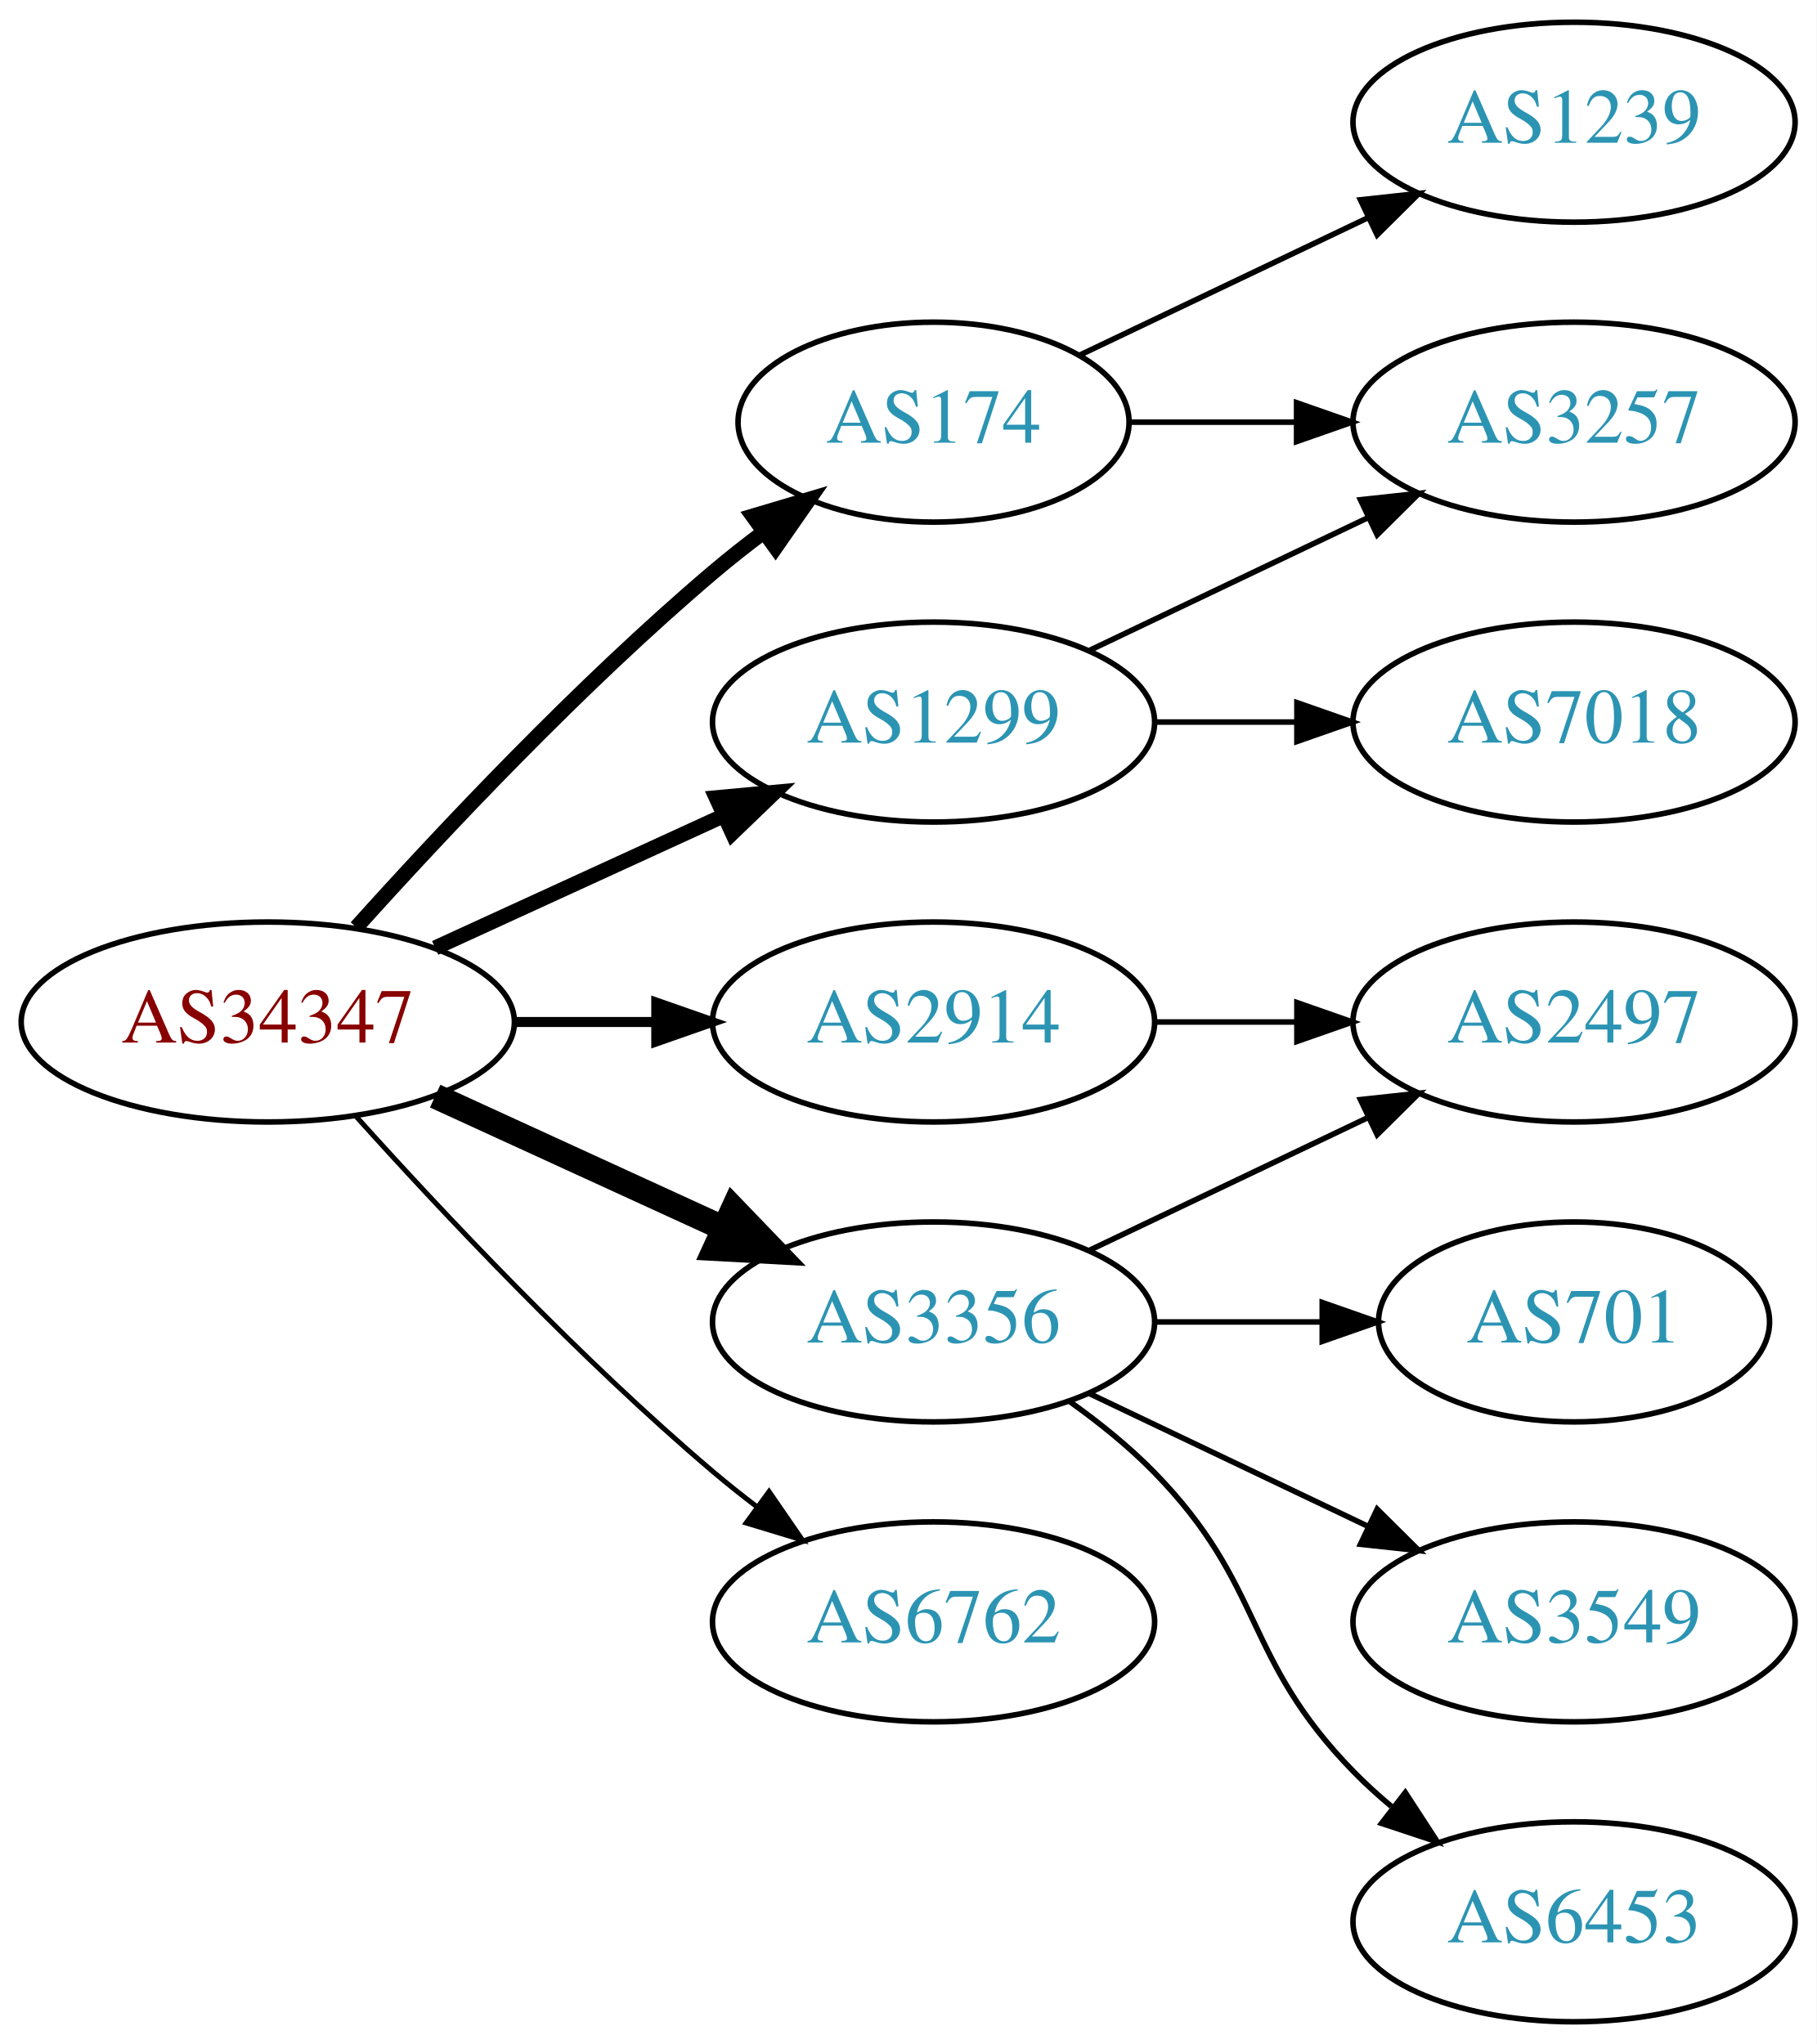
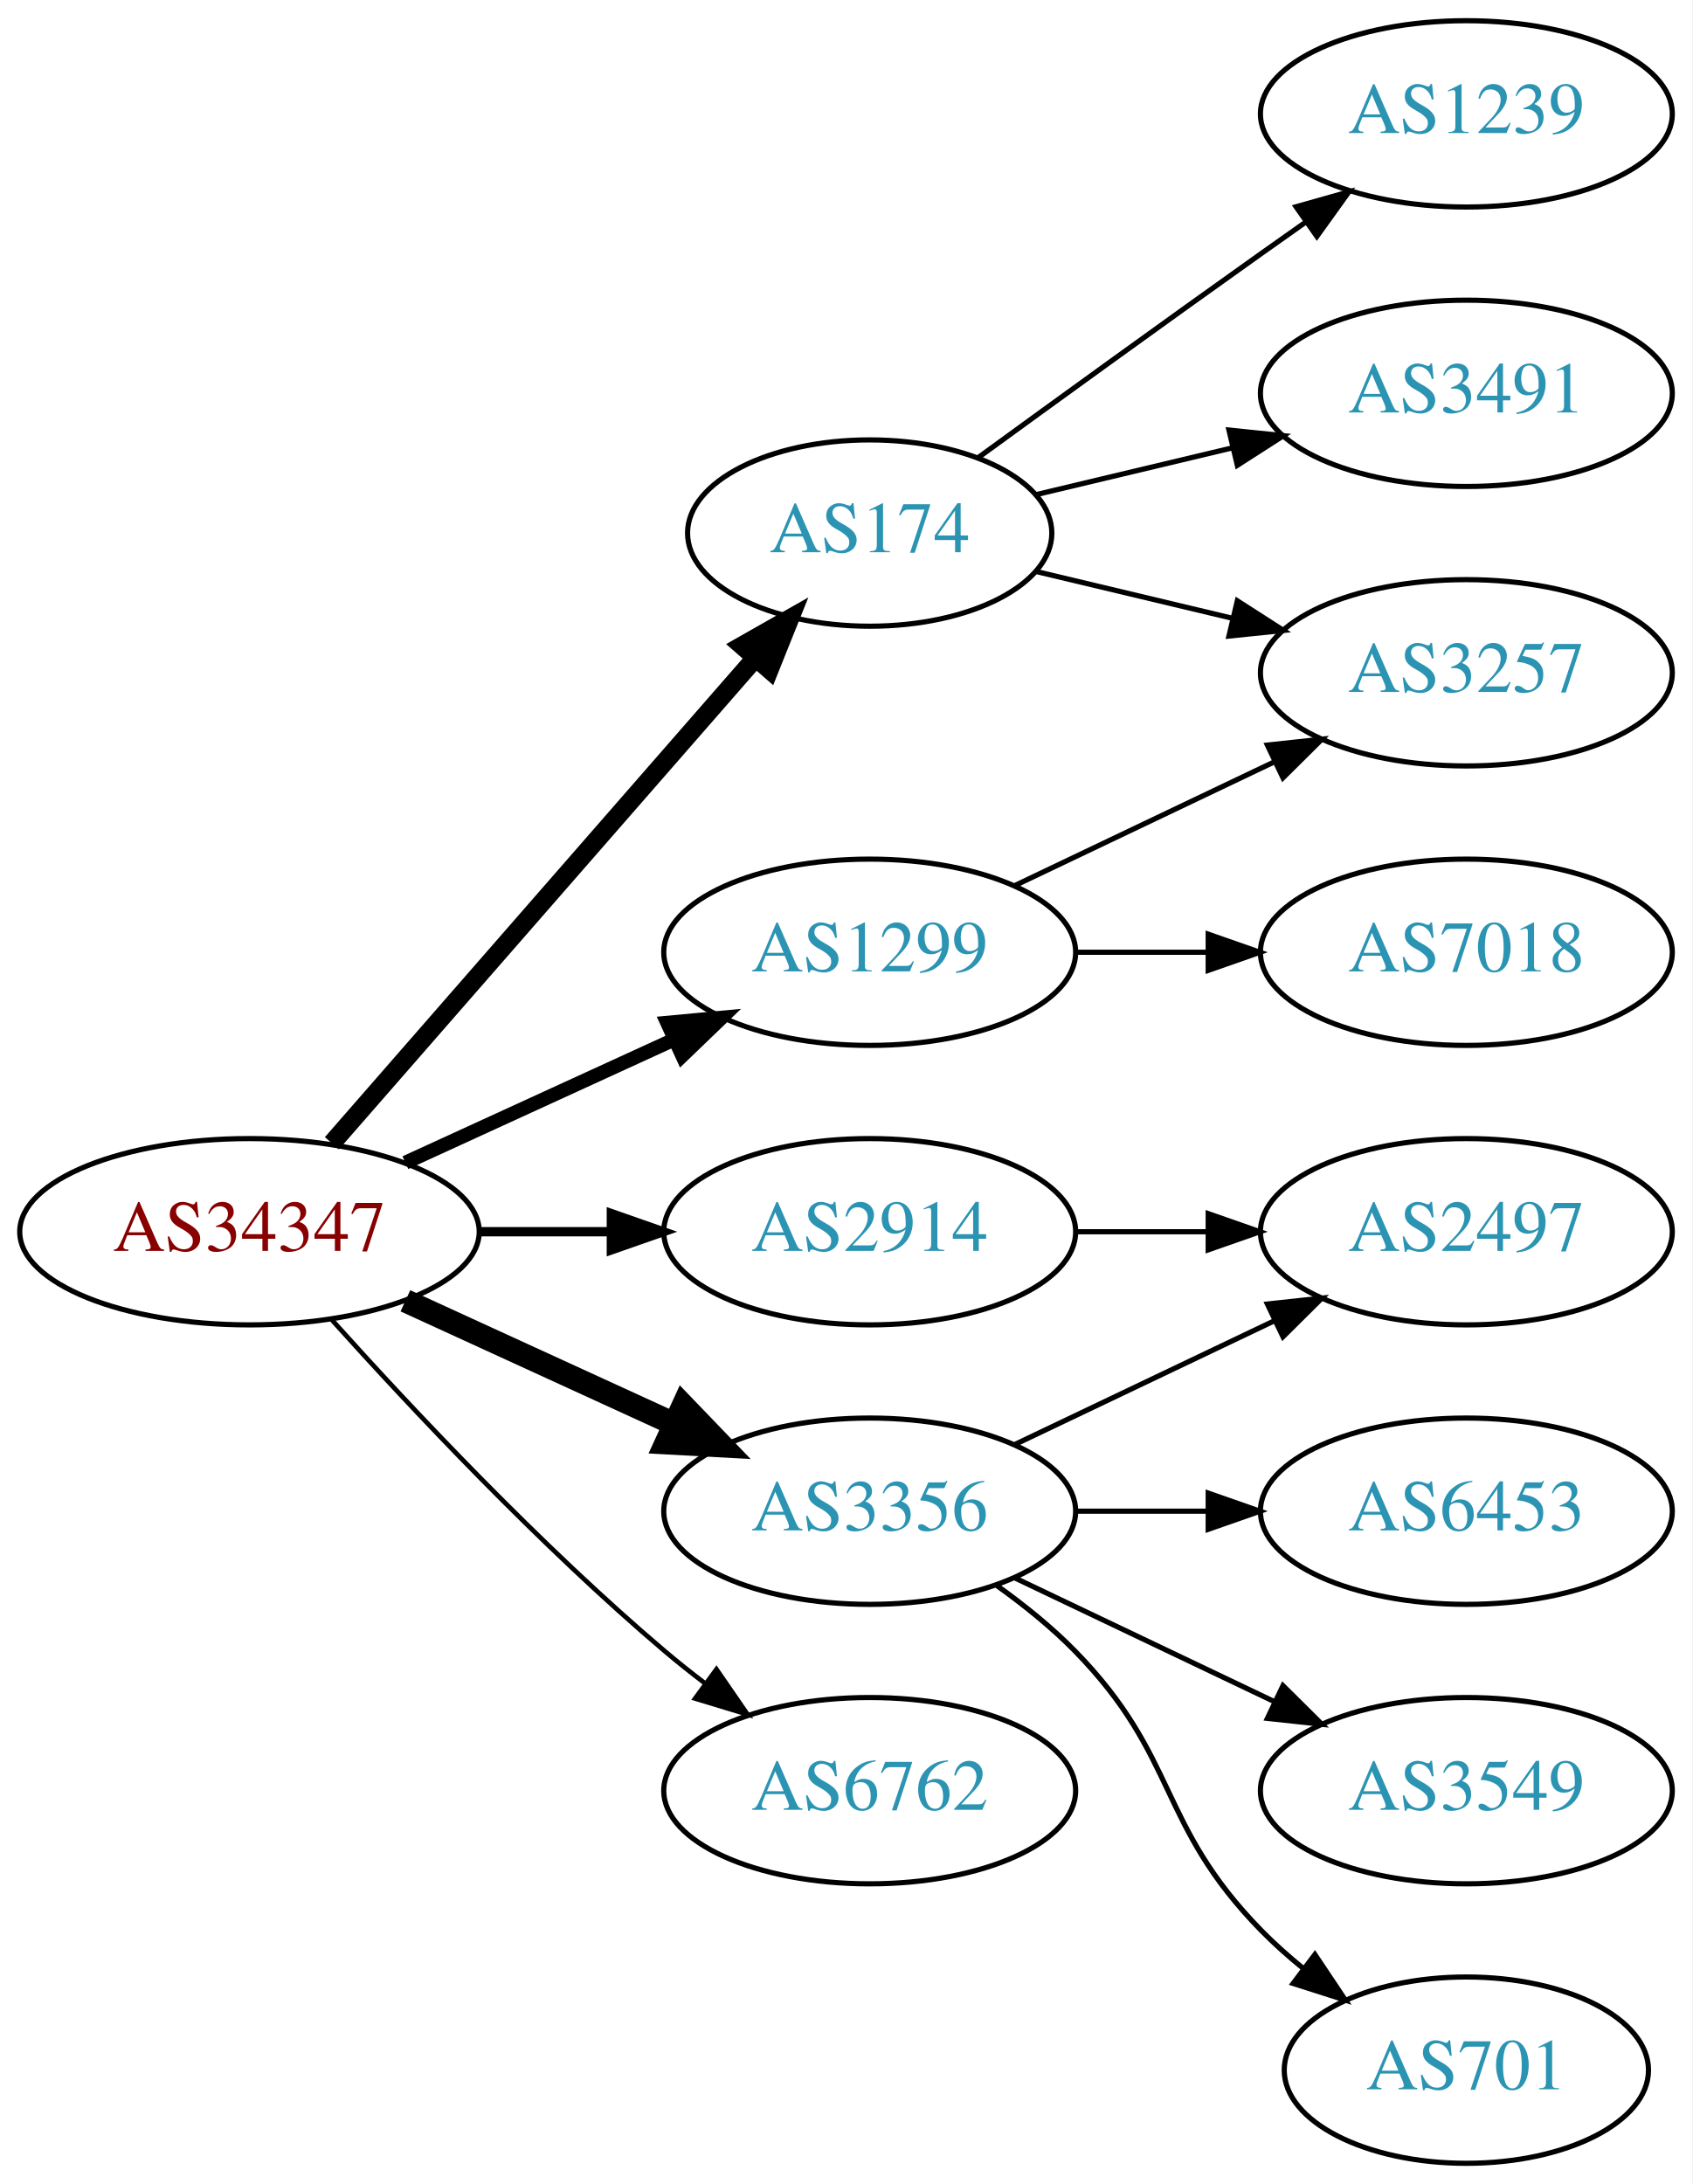
- <svg xmlns="http://www.w3.org/2000/svg" xmlns:xlink="http://www.w3.org/1999/xlink" width="327pt" height="368pt" viewBox="0.00 0.00 326.98 368.00">
-   <g id="graph0" class="graph" transform="scale(1 1) rotate(0) translate(4 364)">
-     <polygon fill="white" stroke="none" points="-4,4 -4,-364 322.978,-364 322.978,4 -4,4" />
+ <svg xmlns="http://www.w3.org/2000/svg" xmlns:xlink="http://www.w3.org/1999/xlink" width="327pt" height="422pt" viewBox="0.00 0.00 326.98 422.00">
+   <g id="graph0" class="graph" transform="scale(1 1) rotate(0) translate(4 418)">
+     <polygon fill="white" stroke="none" points="-4,4 -4,-418 322.978,-418 322.978,4 -4,4" />
    <g id="node1" class="node">
      <g id="a_node1">
        <a xlink:href="/asn/34347" xlink:title="AS34347 ~ HALLAG Kommunal GmbH [AT]">
          <ellipse fill="#ffffff" stroke="black" cx="44.196" cy="-180" rx="44.393" ry="18" />
          <text text-anchor="middle" x="44.196" y="-176.3" font-family="Times,serif" font-size="14.00" fill="#880000">AS34347</text>
        </a>
      </g>
    </g>
    <g id="node2" class="node">
      <g id="a_node2">
        <a xlink:href="/asn/174" xlink:title="AS174 ~ Cogent Communications [US]">
-           <ellipse fill="#ffffff" stroke="black" cx="164.039" cy="-288" rx="35.194" ry="18" />
-           <text text-anchor="middle" x="164.039" y="-284.3" font-family="Times,serif" font-size="14.00" fill="#2c94b3">AS174</text>
+           <ellipse fill="#ffffff" stroke="black" cx="164.039" cy="-315" rx="35.194" ry="18" />
+           <text text-anchor="middle" x="164.039" y="-311.3" font-family="Times,serif" font-size="14.00" fill="#2c94b3">AS174</text>
        </a>
      </g>
    </g>
    <g id="edge1" class="edge">
-       <path fill="none" stroke="black" stroke-width="2.7" d="M60.128,-197.044C75.455,-214.097 100.39,-240.65 124.392,-261 127.244,-263.418 130.309,-265.833 133.421,-268.169" />
-       <polygon fill="black" stroke="black" stroke-width="2.7" points="131.494,-271.095 141.649,-274.116 135.594,-265.422 131.494,-271.095" />
+       <path fill="none" stroke="black" stroke-width="3.6" d="M60.121,-197.098C80.776,-220.76 118.189,-263.62 141.765,-290.629" />
+       <polygon fill="black" stroke="black" stroke-width="3.6" points="139.391,-293.231 148.604,-298.463 144.664,-288.628 139.391,-293.231" />
    </g>
    <g id="node3" class="node">
      <g id="a_node3">
        <a xlink:href="/asn/1299" xlink:title="AS1299 ~ Telia Carrier [EU]">
          <ellipse fill="#ffffff" stroke="black" cx="164.039" cy="-234" rx="39.794" ry="18" />
          <text text-anchor="middle" x="164.039" y="-230.3" font-family="Times,serif" font-size="14.00" fill="#2c94b3">AS1299</text>
        </a>
      </g>
    </g>
    <g id="edge2" class="edge">
      <path fill="none" stroke="black" stroke-width="2.7" d="M74.326,-193.348C89.937,-200.502 109.335,-209.391 126.007,-217.03" />
      <polygon fill="black" stroke="black" stroke-width="2.7" points="124.91,-220.378 135.459,-221.362 127.826,-214.014 124.91,-220.378" />
    </g>
    <g id="node4" class="node">
      <g id="a_node4">
        <a xlink:href="/asn/2914" xlink:title="AS2914 ~ NTT America, Inc. [US]">
          <ellipse fill="#ffffff" stroke="black" cx="164.039" cy="-180" rx="39.794" ry="18" />
          <text text-anchor="middle" x="164.039" y="-176.3" font-family="Times,serif" font-size="14.00" fill="#2c94b3">AS2914</text>
        </a>
      </g>
    </g>
    <g id="edge3" class="edge">
      <path fill="none" stroke="black" stroke-width="1.8" d="M88.407,-180C96.72,-180 105.482,-180 113.965,-180" />
      <polygon fill="black" stroke="black" stroke-width="1.8" points="114.123,-183.5 124.123,-180 114.123,-176.5 114.123,-183.5" />
    </g>
    <g id="node5" class="node">
      <g id="a_node5">
        <a xlink:href="/asn/3356" xlink:title="AS3356 ~ Level 3 Parent, LLC [US]">
          <ellipse fill="#ffffff" stroke="black" cx="164.039" cy="-126" rx="39.794" ry="18" />
          <text text-anchor="middle" x="164.039" y="-122.3" font-family="Times,serif" font-size="14.00" fill="#2c94b3">AS3356</text>
        </a>
      </g>
    </g>
    <g id="edge4" class="edge">
      <path fill="none" stroke="black" stroke-width="4.5" d="M74.326,-166.652C89.937,-159.498 109.335,-150.609 126.007,-142.97" />
      <polygon fill="black" stroke="black" stroke-width="4.5" points="128.008,-146.384 135.459,-138.638 124.727,-139.225 128.008,-146.384" />
    </g>
    <g id="node6" class="node">
      <g id="a_node6">
        <a xlink:href="/asn/6762" xlink:title="AS6762 ~ TELECOM ITALIA SPARKLE S.p.A. [IT]">
          <ellipse fill="#ffffff" stroke="black" cx="164.039" cy="-72" rx="39.794" ry="18" />
          <text text-anchor="middle" x="164.039" y="-68.3" font-family="Times,serif" font-size="14.00" fill="#2c94b3">AS6762</text>
        </a>
      </g>
    </g>
    <g id="edge5" class="edge">
      <path fill="none" stroke="black" stroke-width="0.9" d="M60.128,-162.956C75.455,-145.903 100.39,-119.35 124.392,-99 126.889,-96.883 129.55,-94.768 132.261,-92.707" />
      <polygon fill="black" stroke="black" stroke-width="0.9" points="134.427,-95.459 140.437,-86.734 130.298,-89.806 134.427,-95.459" />
    </g>
    <g id="node7" class="node">
      <g id="a_node7">
-         <a xlink:href="/asn/1239" xlink:title="AS1239 ~ Sprint [US]">
-           <ellipse fill="#ffffff" stroke="black" cx="279.332" cy="-342" rx="39.794" ry="18" />
-           <text text-anchor="middle" x="279.332" y="-338.3" font-family="Times,serif" font-size="14.00" fill="#2c94b3">AS1239</text>
-         </a>
-       </g>
-     </g>
-     <g id="edge6" class="edge">
-       <path fill="none" stroke="black" d="M190.464,-300.119C205.766,-307.413 225.49,-316.814 242.372,-324.86" />
-       <polygon fill="black" stroke="black" points="240.879,-328.026 251.412,-329.169 243.891,-321.707 240.879,-328.026" />
-     </g>
-     <g id="node8" class="node">
-       <g id="a_node8">
        <a xlink:href="/asn/3257" xlink:title="AS3257 ~ GTT [DE]">
          <ellipse fill="#ffffff" stroke="black" cx="279.332" cy="-288" rx="39.794" ry="18" />
          <text text-anchor="middle" x="279.332" y="-284.3" font-family="Times,serif" font-size="14.00" fill="#2c94b3">AS3257</text>
        </a>
      </g>
    </g>
+     <g id="edge6" class="edge">
+       <path fill="none" stroke="black" d="M196.296,-307.551C207.976,-304.767 221.472,-301.551 234.101,-298.541" />
+       <polygon fill="black" stroke="black" points="235.077,-301.907 243.993,-296.184 233.454,-295.097 235.077,-301.907" />
+     </g>
+     <g id="node8" class="node">
+       <g id="a_node8">
+         <a xlink:href="/asn/1239" xlink:title="AS1239 ~ Sprint [US]">
+           <ellipse fill="#ffffff" stroke="black" cx="279.332" cy="-396" rx="39.794" ry="18" />
+           <text text-anchor="middle" x="279.332" y="-392.3" font-family="Times,serif" font-size="14.00" fill="#2c94b3">AS1239</text>
+         </a>
+       </g>
+     </g>
    <g id="edge7" class="edge">
-       <path fill="none" stroke="black" d="M199.338,-288C208.715,-288 219.065,-288 229.1,-288" />
-       <polygon fill="black" stroke="black" points="229.388,-291.5 239.388,-288 229.388,-284.5 229.388,-291.5" />
+       <path fill="none" stroke="black" d="M184.935,-329.529C199.936,-340.45 221.043,-355.747 239.685,-369 242.506,-371.005 245.449,-373.085 248.397,-375.159" />
+       <polygon fill="black" stroke="black" points="246.424,-378.05 256.621,-380.926 250.443,-372.319 246.424,-378.05" />
+     </g>
+     <g id="node9" class="node">
+       <g id="a_node9">
+         <a xlink:href="/asn/3491" xlink:title="AS3491 ~ PCCW Global, Inc. [US]">
+           <ellipse fill="#ffffff" stroke="black" cx="279.332" cy="-342" rx="39.794" ry="18" />
+           <text text-anchor="middle" x="279.332" y="-338.3" font-family="Times,serif" font-size="14.00" fill="#2c94b3">AS3491</text>
+         </a>
+       </g>
    </g>
    <g id="edge8" class="edge">
+       <path fill="none" stroke="black" d="M196.296,-322.449C207.976,-325.233 221.472,-328.449 234.101,-331.459" />
+       <polygon fill="black" stroke="black" points="233.454,-334.903 243.993,-333.816 235.077,-328.093 233.454,-334.903" />
+     </g>
+     <g id="edge9" class="edge">
      <path fill="none" stroke="black" d="M192.175,-246.934C207.169,-254.081 225.99,-263.052 242.213,-270.785" />
      <polygon fill="black" stroke="black" points="240.884,-274.028 251.417,-275.171 243.895,-267.709 240.884,-274.028" />
    </g>
-     <g id="node9" class="node">
-       <g id="a_node9">
+     <g id="node10" class="node">
+       <g id="a_node10">
        <a xlink:href="/asn/7018" xlink:title="AS7018 ~ AT&amp;T Services, Inc. [US]">
          <ellipse fill="#ffffff" stroke="black" cx="279.332" cy="-234" rx="39.794" ry="18" />
          <text text-anchor="middle" x="279.332" y="-230.3" font-family="Times,serif" font-size="14.00" fill="#2c94b3">AS7018</text>
        </a>
      </g>
    </g>
-     <g id="edge9" class="edge">
+     <g id="edge10" class="edge">
      <path fill="none" stroke="black" d="M203.711,-234C211.914,-234 220.678,-234 229.21,-234" />
      <polygon fill="black" stroke="black" points="229.449,-237.5 239.449,-234 229.449,-230.5 229.449,-237.5" />
    </g>
-     <g id="node10" class="node">
-       <g id="a_node10">
+     <g id="node11" class="node">
+       <g id="a_node11">
        <a xlink:href="/asn/2497" xlink:title="AS2497 ~ Internet Initiative Japan Inc. [JP]">
          <ellipse fill="#ffffff" stroke="black" cx="279.332" cy="-180" rx="39.794" ry="18" />
          <text text-anchor="middle" x="279.332" y="-176.3" font-family="Times,serif" font-size="14.00" fill="#2c94b3">AS2497</text>
        </a>
      </g>
    </g>
-     <g id="edge10" class="edge">
+     <g id="edge11" class="edge">
      <path fill="none" stroke="black" d="M203.711,-180C211.914,-180 220.678,-180 229.21,-180" />
      <polygon fill="black" stroke="black" points="229.449,-183.5 239.449,-180 229.449,-176.5 229.449,-183.5" />
    </g>
-     <g id="edge14" class="edge">
+     <g id="edge15" class="edge">
      <path fill="none" stroke="black" d="M192.175,-138.934C207.169,-146.081 225.99,-155.052 242.213,-162.785" />
      <polygon fill="black" stroke="black" points="240.884,-166.028 251.417,-167.171 243.895,-159.709 240.884,-166.028" />
    </g>
-     <g id="node11" class="node">
-       <g id="a_node11">
-         <a xlink:href="/asn/701" xlink:title="AS701 ~ UUNET [US]">
-           <ellipse fill="#ffffff" stroke="black" cx="279.332" cy="-126" rx="35.194" ry="18" />
-           <text text-anchor="middle" x="279.332" y="-122.3" font-family="Times,serif" font-size="14.00" fill="#2c94b3">AS701</text>
+     <g id="node12" class="node">
+       <g id="a_node12">
+         <a xlink:href="/asn/6453" xlink:title="AS6453 ~ TATA COMMUNICATIONS (AMERICA) INC [US]">
+           <ellipse fill="#ffffff" stroke="black" cx="279.332" cy="-126" rx="39.794" ry="18" />
+           <text text-anchor="middle" x="279.332" y="-122.3" font-family="Times,serif" font-size="14.00" fill="#2c94b3">AS6453</text>
        </a>
      </g>
    </g>
-     <g id="edge11" class="edge">
-       <path fill="none" stroke="black" d="M203.711,-126C213.416,-126 223.907,-126 233.87,-126" />
-       <polygon fill="black" stroke="black" points="234.006,-129.5 244.006,-126 234.006,-122.5 234.006,-129.5" />
+     <g id="edge12" class="edge">
+       <path fill="none" stroke="black" d="M203.711,-126C211.914,-126 220.678,-126 229.21,-126" />
+       <polygon fill="black" stroke="black" points="229.449,-129.5 239.449,-126 229.449,-122.5 229.449,-129.5" />
    </g>
-     <g id="node12" class="node">
-       <g id="a_node12">
+     <g id="node13" class="node">
+       <g id="a_node13">
        <a xlink:href="/asn/3549" xlink:title="AS3549 ~ Level 3 Parent, LLC [US]">
          <ellipse fill="#ffffff" stroke="black" cx="279.332" cy="-72" rx="39.794" ry="18" />
          <text text-anchor="middle" x="279.332" y="-68.3" font-family="Times,serif" font-size="14.00" fill="#2c94b3">AS3549</text>
        </a>
      </g>
    </g>
-     <g id="edge12" class="edge">
+     <g id="edge13" class="edge">
      <path fill="none" stroke="black" d="M192.175,-113.066C207.169,-105.919 225.99,-96.948 242.213,-89.215" />
      <polygon fill="black" stroke="black" points="243.895,-92.291 251.417,-84.829 240.884,-85.972 243.895,-92.291" />
    </g>
-     <g id="node13" class="node">
-       <g id="a_node13">
-         <a xlink:href="/asn/6453" xlink:title="AS6453 ~ TATA COMMUNICATIONS (AMERICA) INC [US]">
-           <ellipse fill="#ffffff" stroke="black" cx="279.332" cy="-18" rx="39.794" ry="18" />
-           <text text-anchor="middle" x="279.332" y="-14.3" font-family="Times,serif" font-size="14.00" fill="#2c94b3">AS6453</text>
+     <g id="node14" class="node">
+       <g id="a_node14">
+         <a xlink:href="/asn/701" xlink:title="AS701 ~ UUNET [US]">
+           <ellipse fill="#ffffff" stroke="black" cx="279.332" cy="-18" rx="35.194" ry="18" />
+           <text text-anchor="middle" x="279.332" y="-14.3" font-family="Times,serif" font-size="14.00" fill="#2c94b3">AS701</text>
        </a>
      </g>
    </g>
-     <g id="edge13" class="edge">
-       <path fill="none" stroke="black" d="M188.633,-111.611C193.889,-107.852 199.22,-103.563 203.685,-99 223.858,-78.383 219.513,-65.617 239.685,-45 241.778,-42.861 244.061,-40.782 246.438,-38.79" />
-       <polygon fill="black" stroke="black" points="248.956,-41.268 254.738,-32.389 244.681,-35.725 248.956,-41.268" />
+     <g id="edge14" class="edge">
+       <path fill="none" stroke="black" d="M188.633,-111.611C193.889,-107.852 199.22,-103.563 203.685,-99 223.858,-78.383 219.513,-65.617 239.685,-45 242.164,-42.466 244.911,-40.017 247.763,-37.696" />
+       <polygon fill="black" stroke="black" points="250.066,-40.343 255.949,-31.532 245.855,-34.752 250.066,-40.343" />
    </g>
  </g>
</svg>
